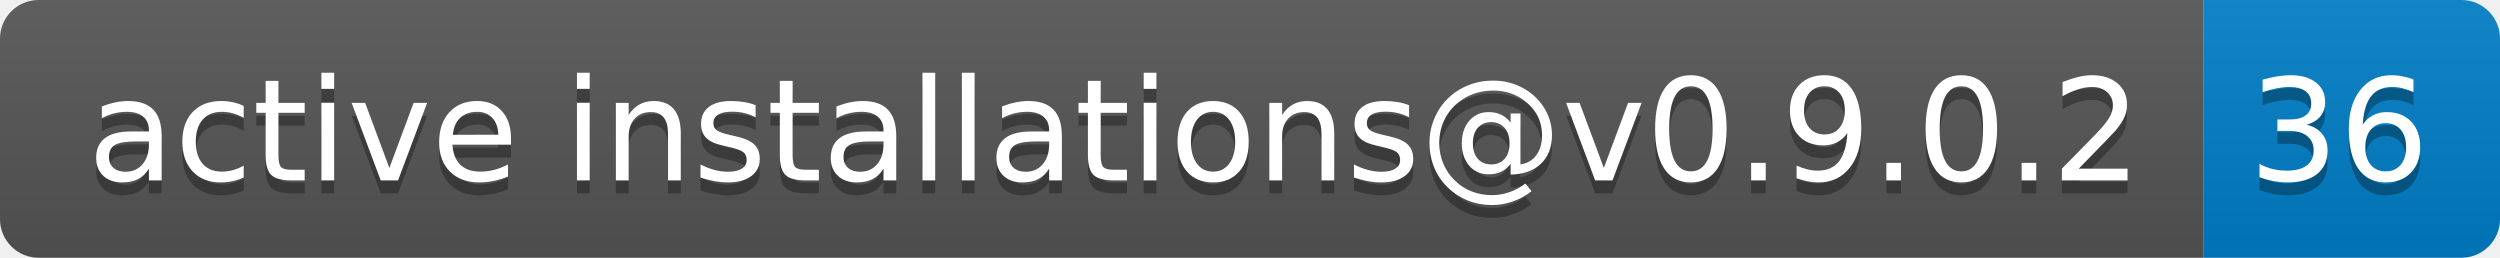
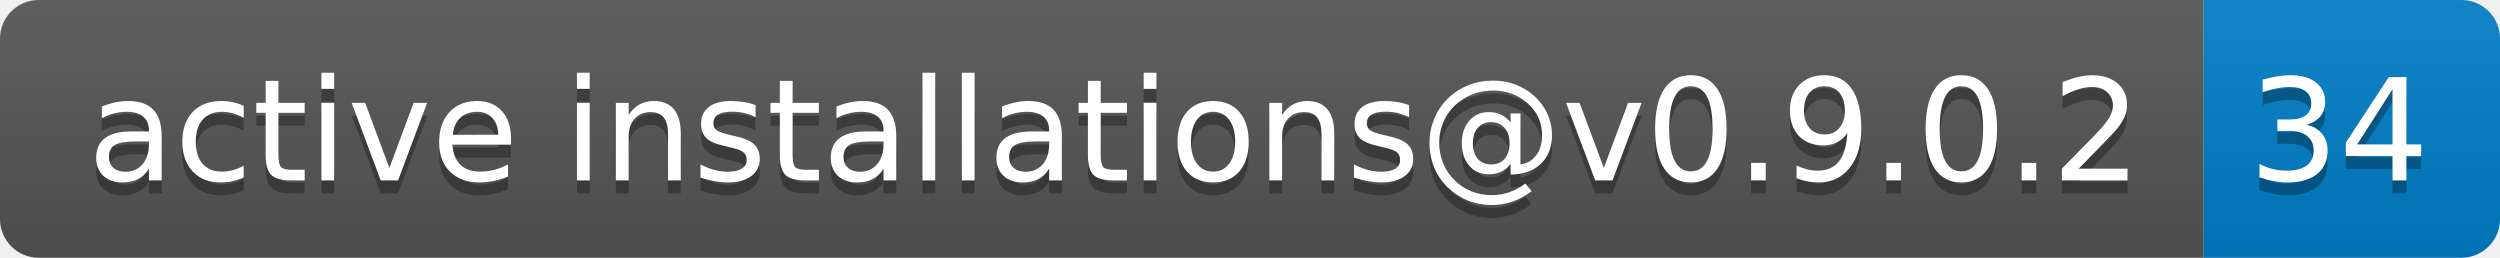
- <svg xmlns="http://www.w3.org/2000/svg" width="194" height="20" role="img" aria-label="active installations@v0.9.0.2: 36">
+ <svg xmlns="http://www.w3.org/2000/svg" width="194" height="20" role="img" aria-label="active installations@v0.9.0.2: 34">
  <linearGradient id="s" x2="0" y2="100%">
    <stop offset="0" stop-color="#bbb" stop-opacity=".1" />
    <stop offset="1" stop-opacity=".1" />
  </linearGradient>
  <clipPath id="r">
    <rect width="194" height="20" rx="3" fill="#fff" />
  </clipPath>
  <g clip-path="url(#r)">
    <rect width="171" height="20" fill="#555" />
    <rect x="171" width="23" height="20" fill="#007ec6" />
    <rect width="194" height="20" fill="url(#s)" />
  </g>
  <g fill="#fff" text-anchor="middle" font-family="Verdana,Geneva,DejaVu Sans,sans-serif" text-rendering="geometricPrecision" font-size="110">
    <text aria-hidden="true" x="865" y="150" fill="#010101" fill-opacity=".3" transform="scale(.1)" textLength="1610">active installations@v0.9.0.2</text>
    <text x="865" y="140" transform="scale(.1)" fill="#fff" textLength="1610">active installations@v0.9.0.2</text>
-     <text aria-hidden="true" x="1815" y="150" fill="#010101" fill-opacity=".3" transform="scale(.1)" textLength="130">36</text>
-     <text x="1815" y="140" transform="scale(.1)" fill="#fff" textLength="130">36</text>
+     <text aria-hidden="true" x="1815" y="150" fill="#010101" fill-opacity=".3" transform="scale(.1)" textLength="130">34</text>
+     <text x="1815" y="140" transform="scale(.1)" fill="#fff" textLength="130">34</text>
  </g>
</svg>
